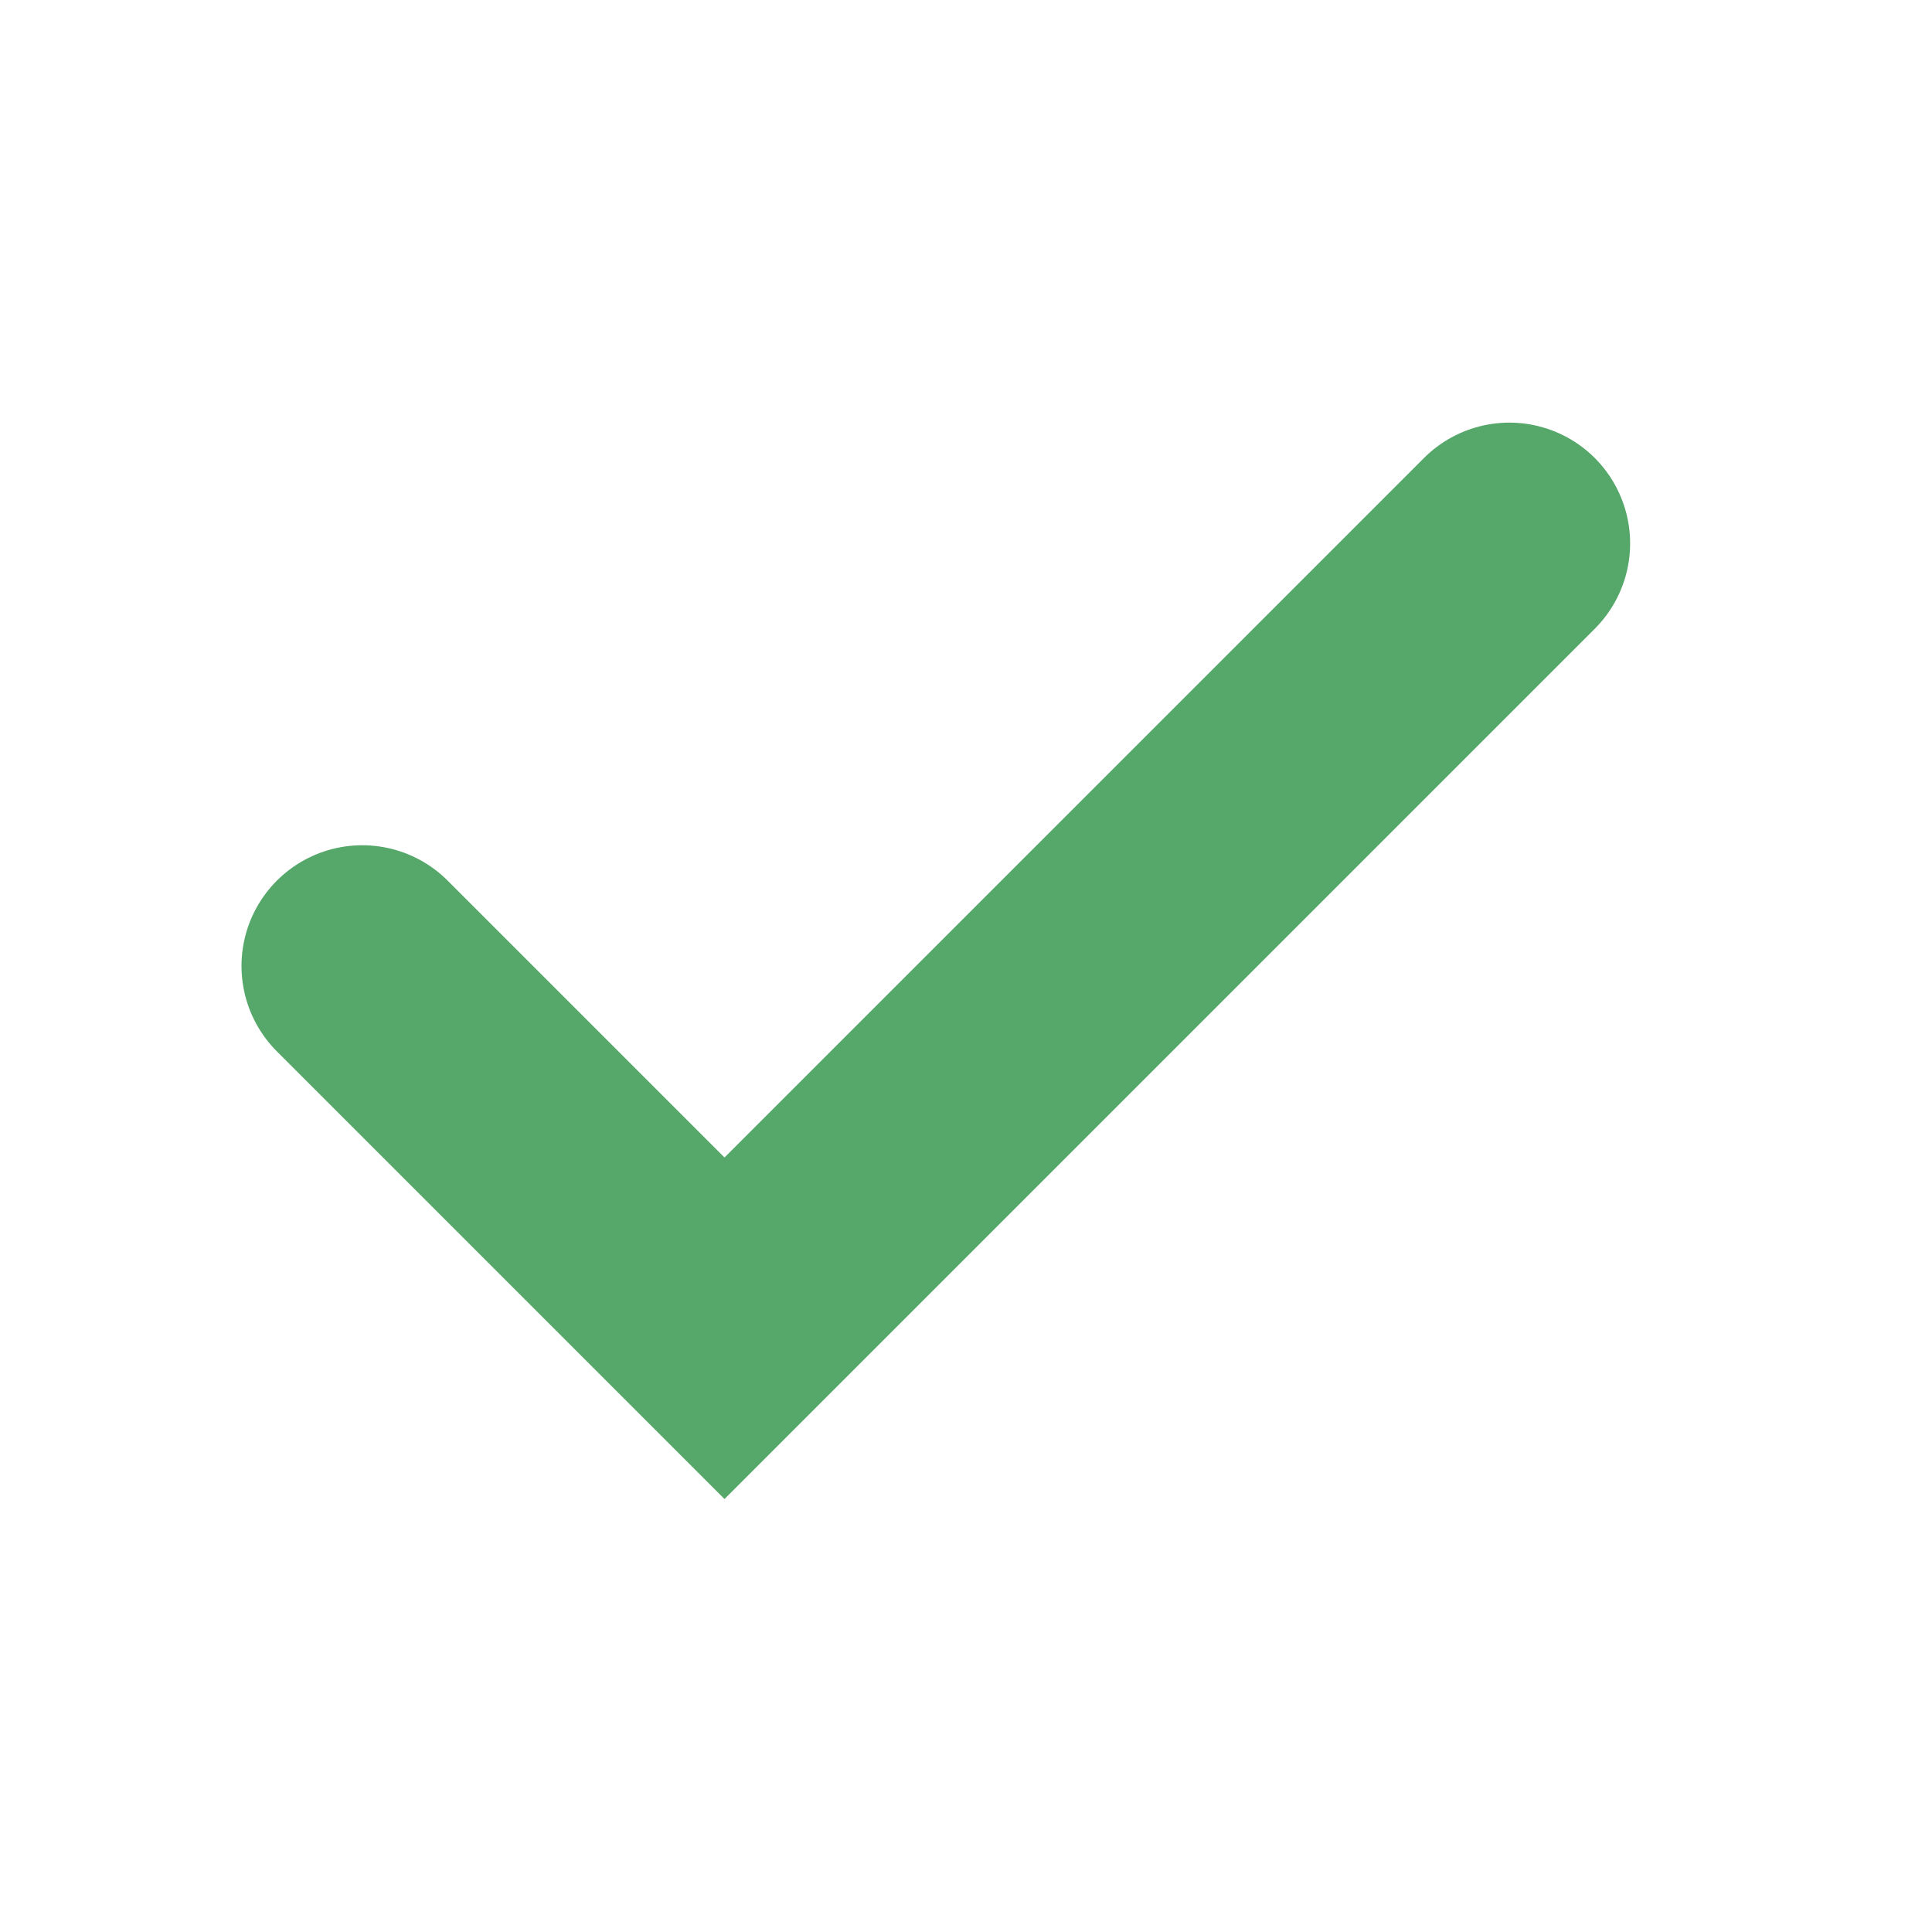
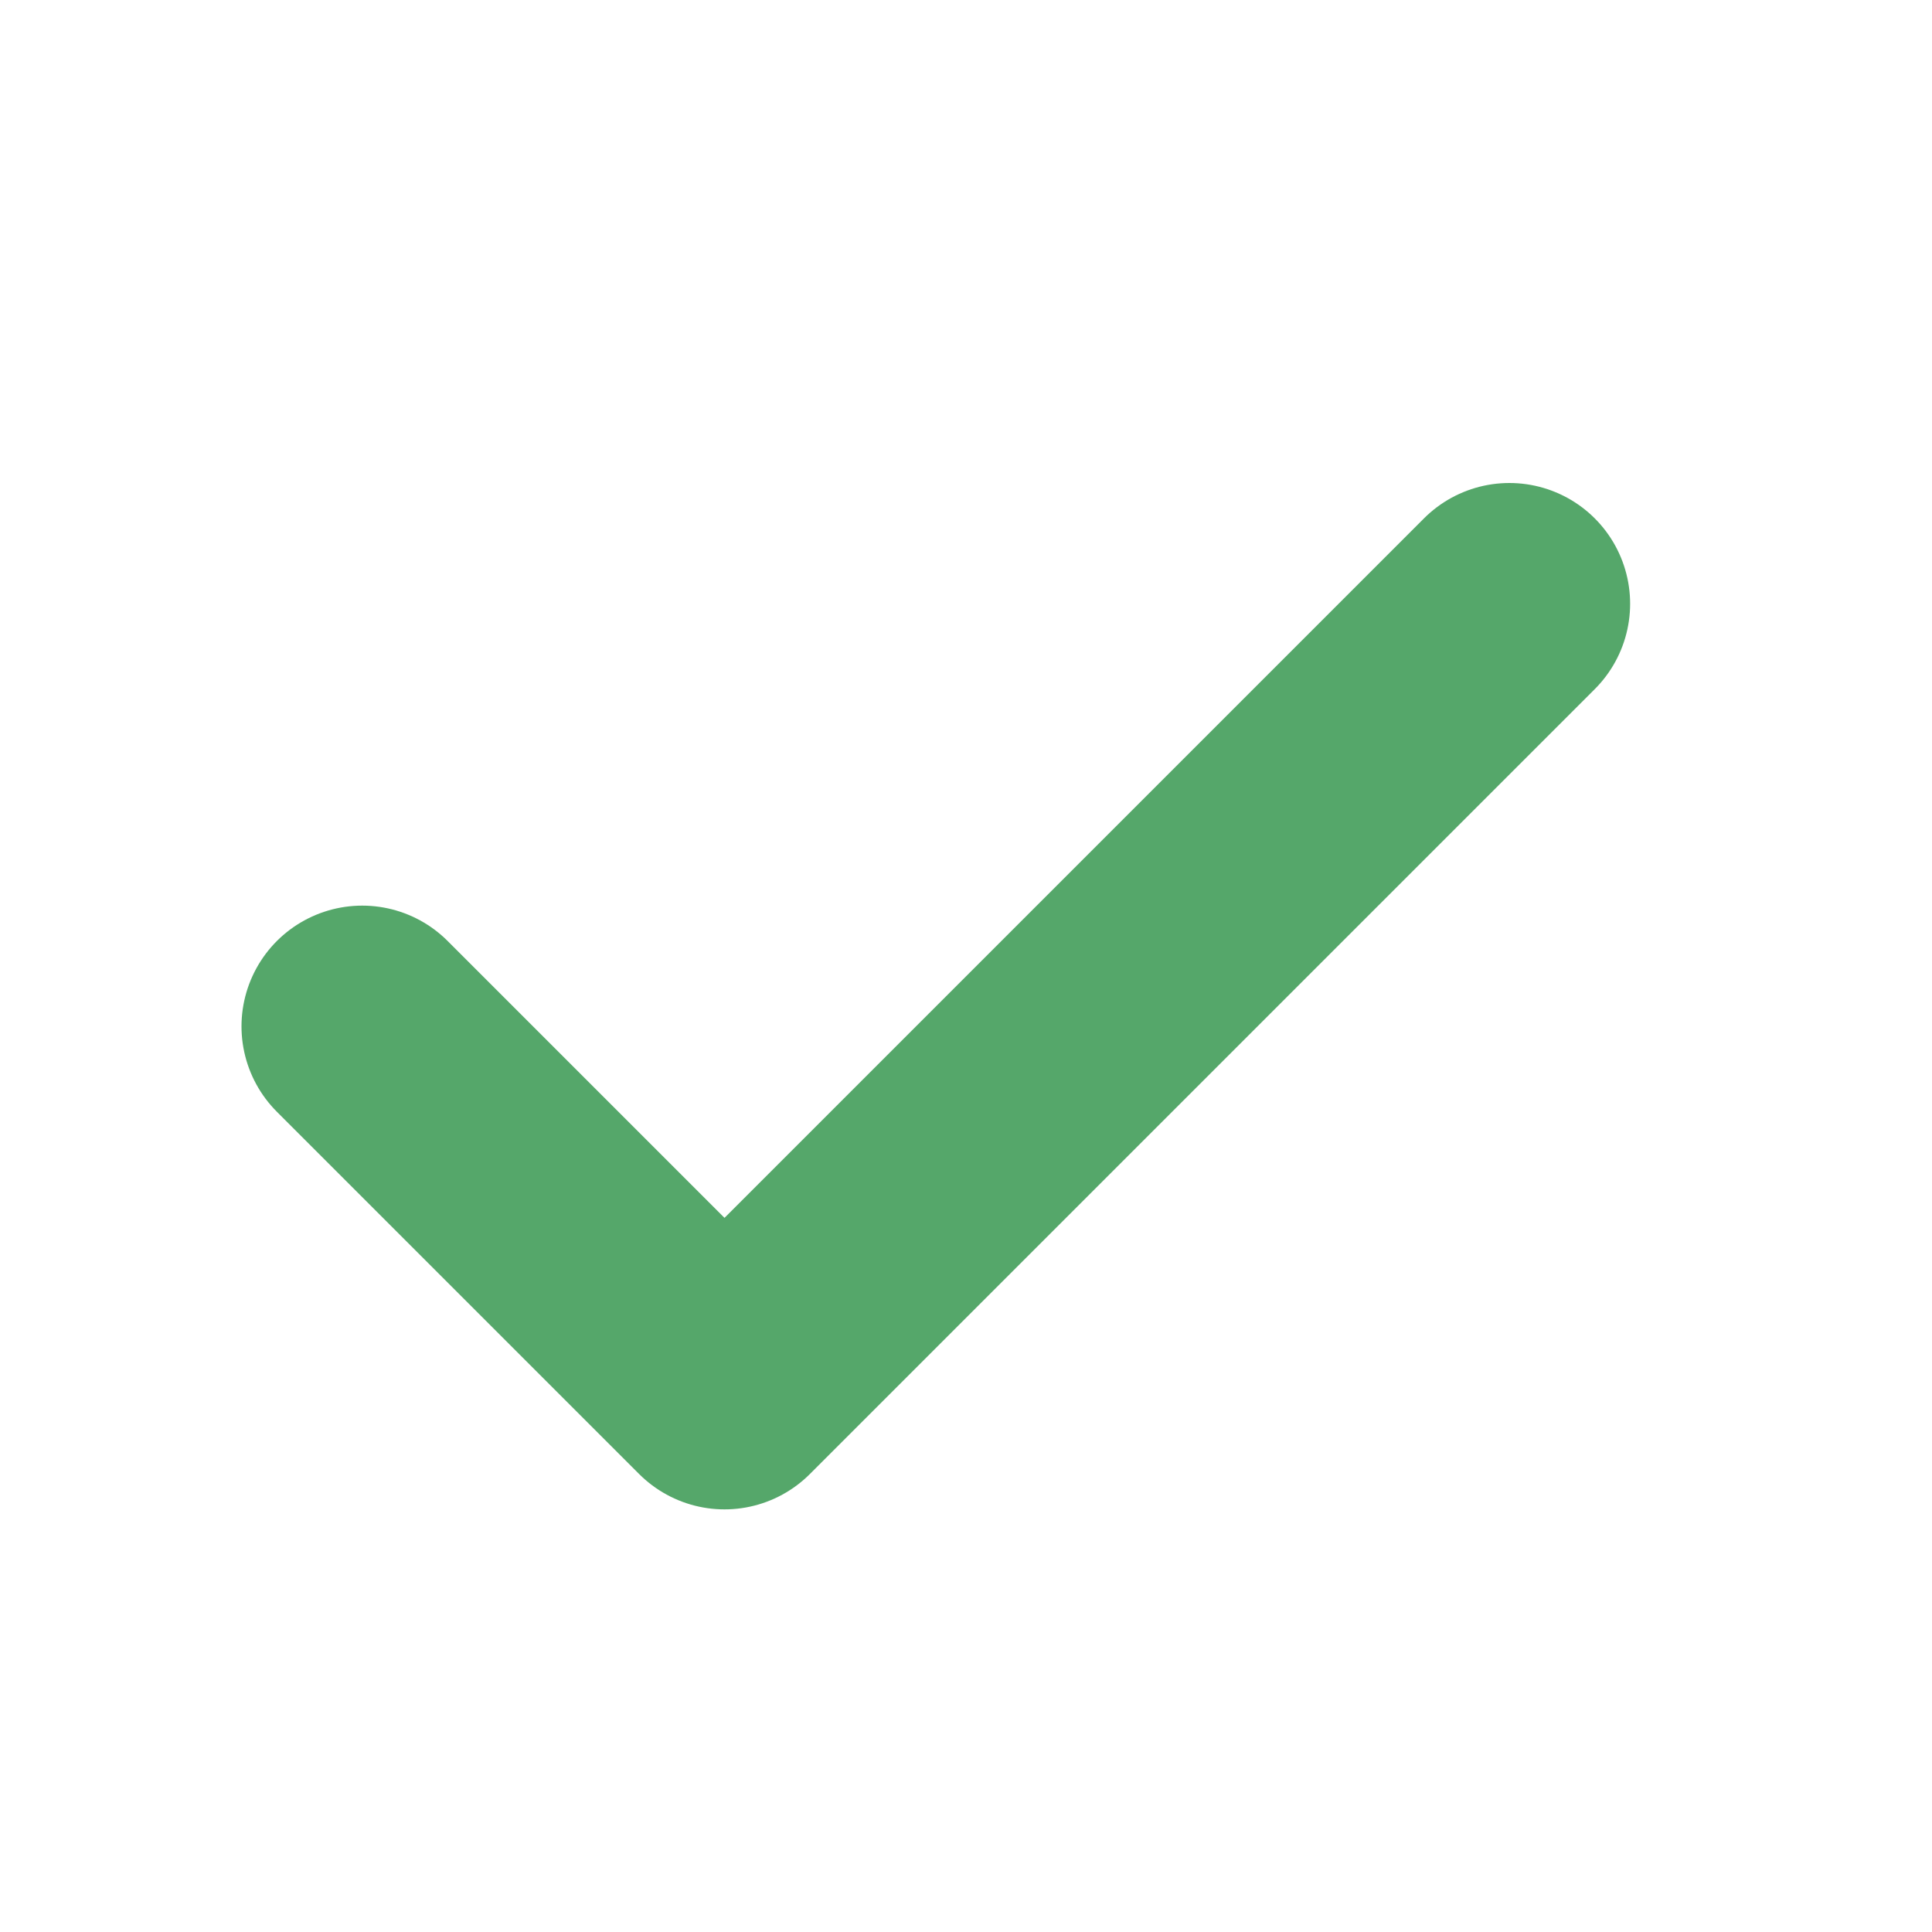
<svg xmlns="http://www.w3.org/2000/svg" width="16" height="16" viewBox="0 0 16 16" fill="none">
-   <path d="M3 8L6 11L12.5 4.5" stroke="#55A76A" stroke-width="2" stroke-linecap="round" />
+   <path d="M3 8.5L6 11.5L12.5 5" stroke="#55A76A" stroke-width="2" stroke-linecap="round" stroke-linejoin="round" />
</svg>
